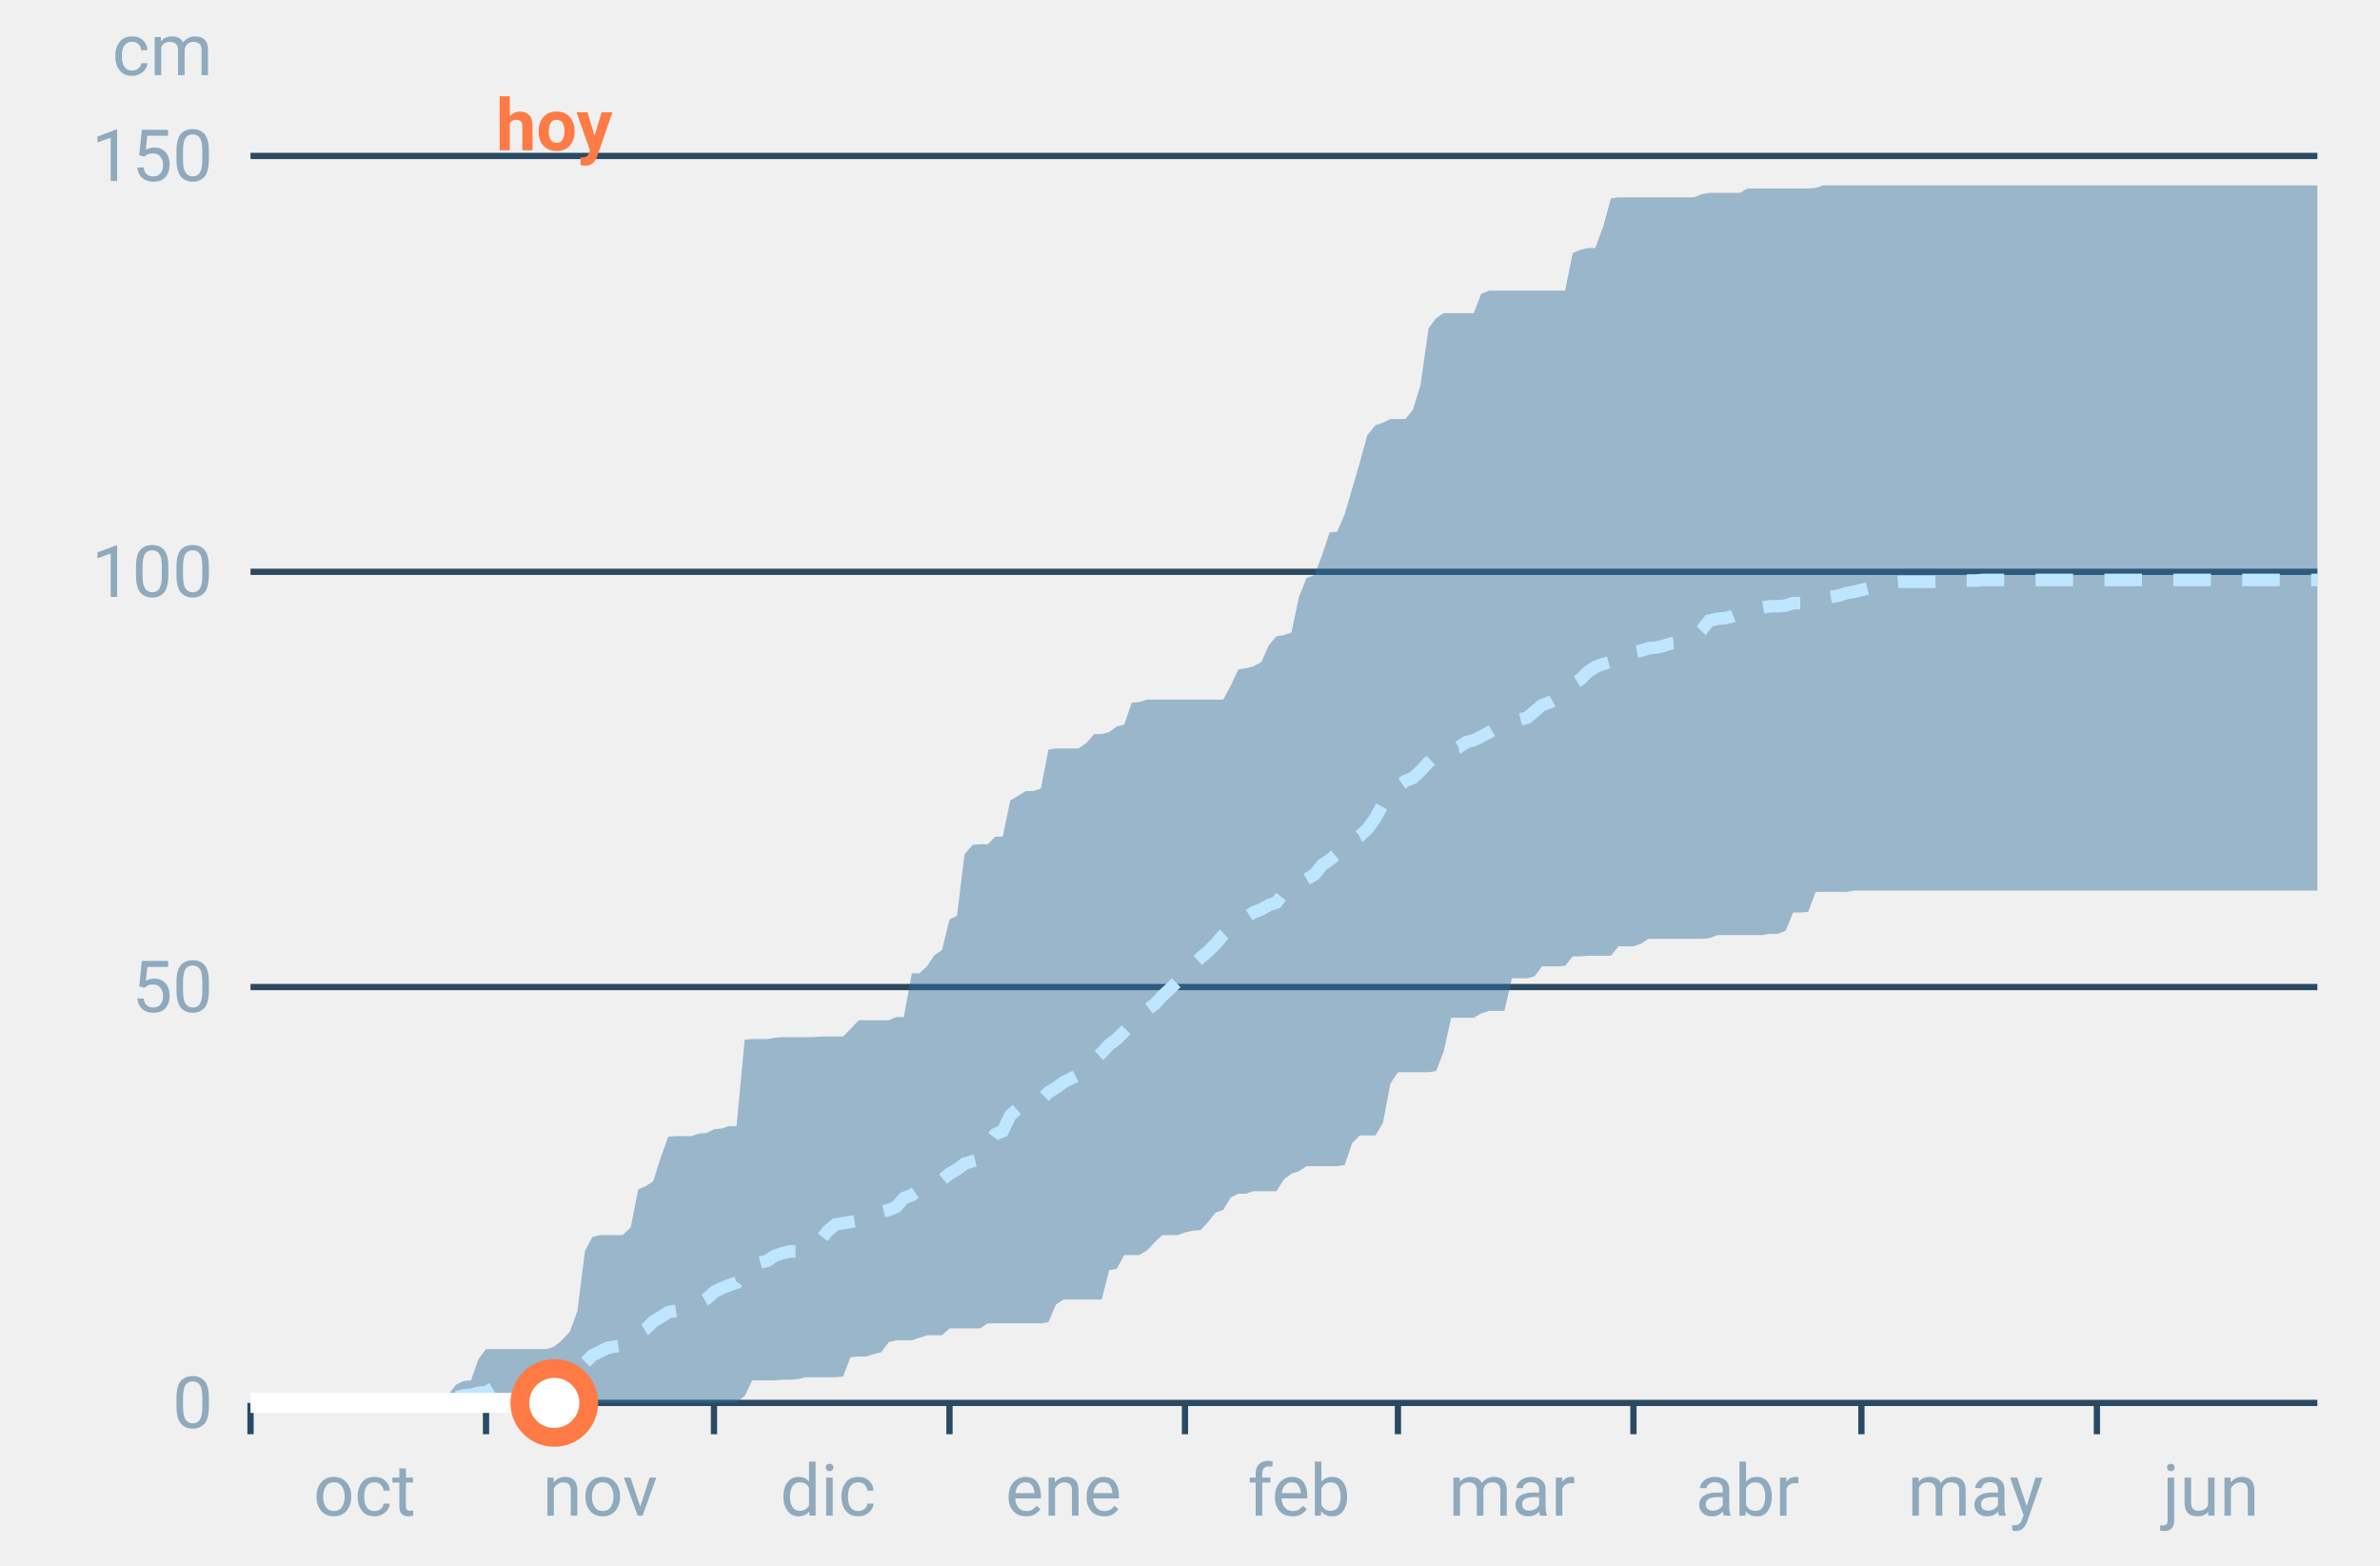
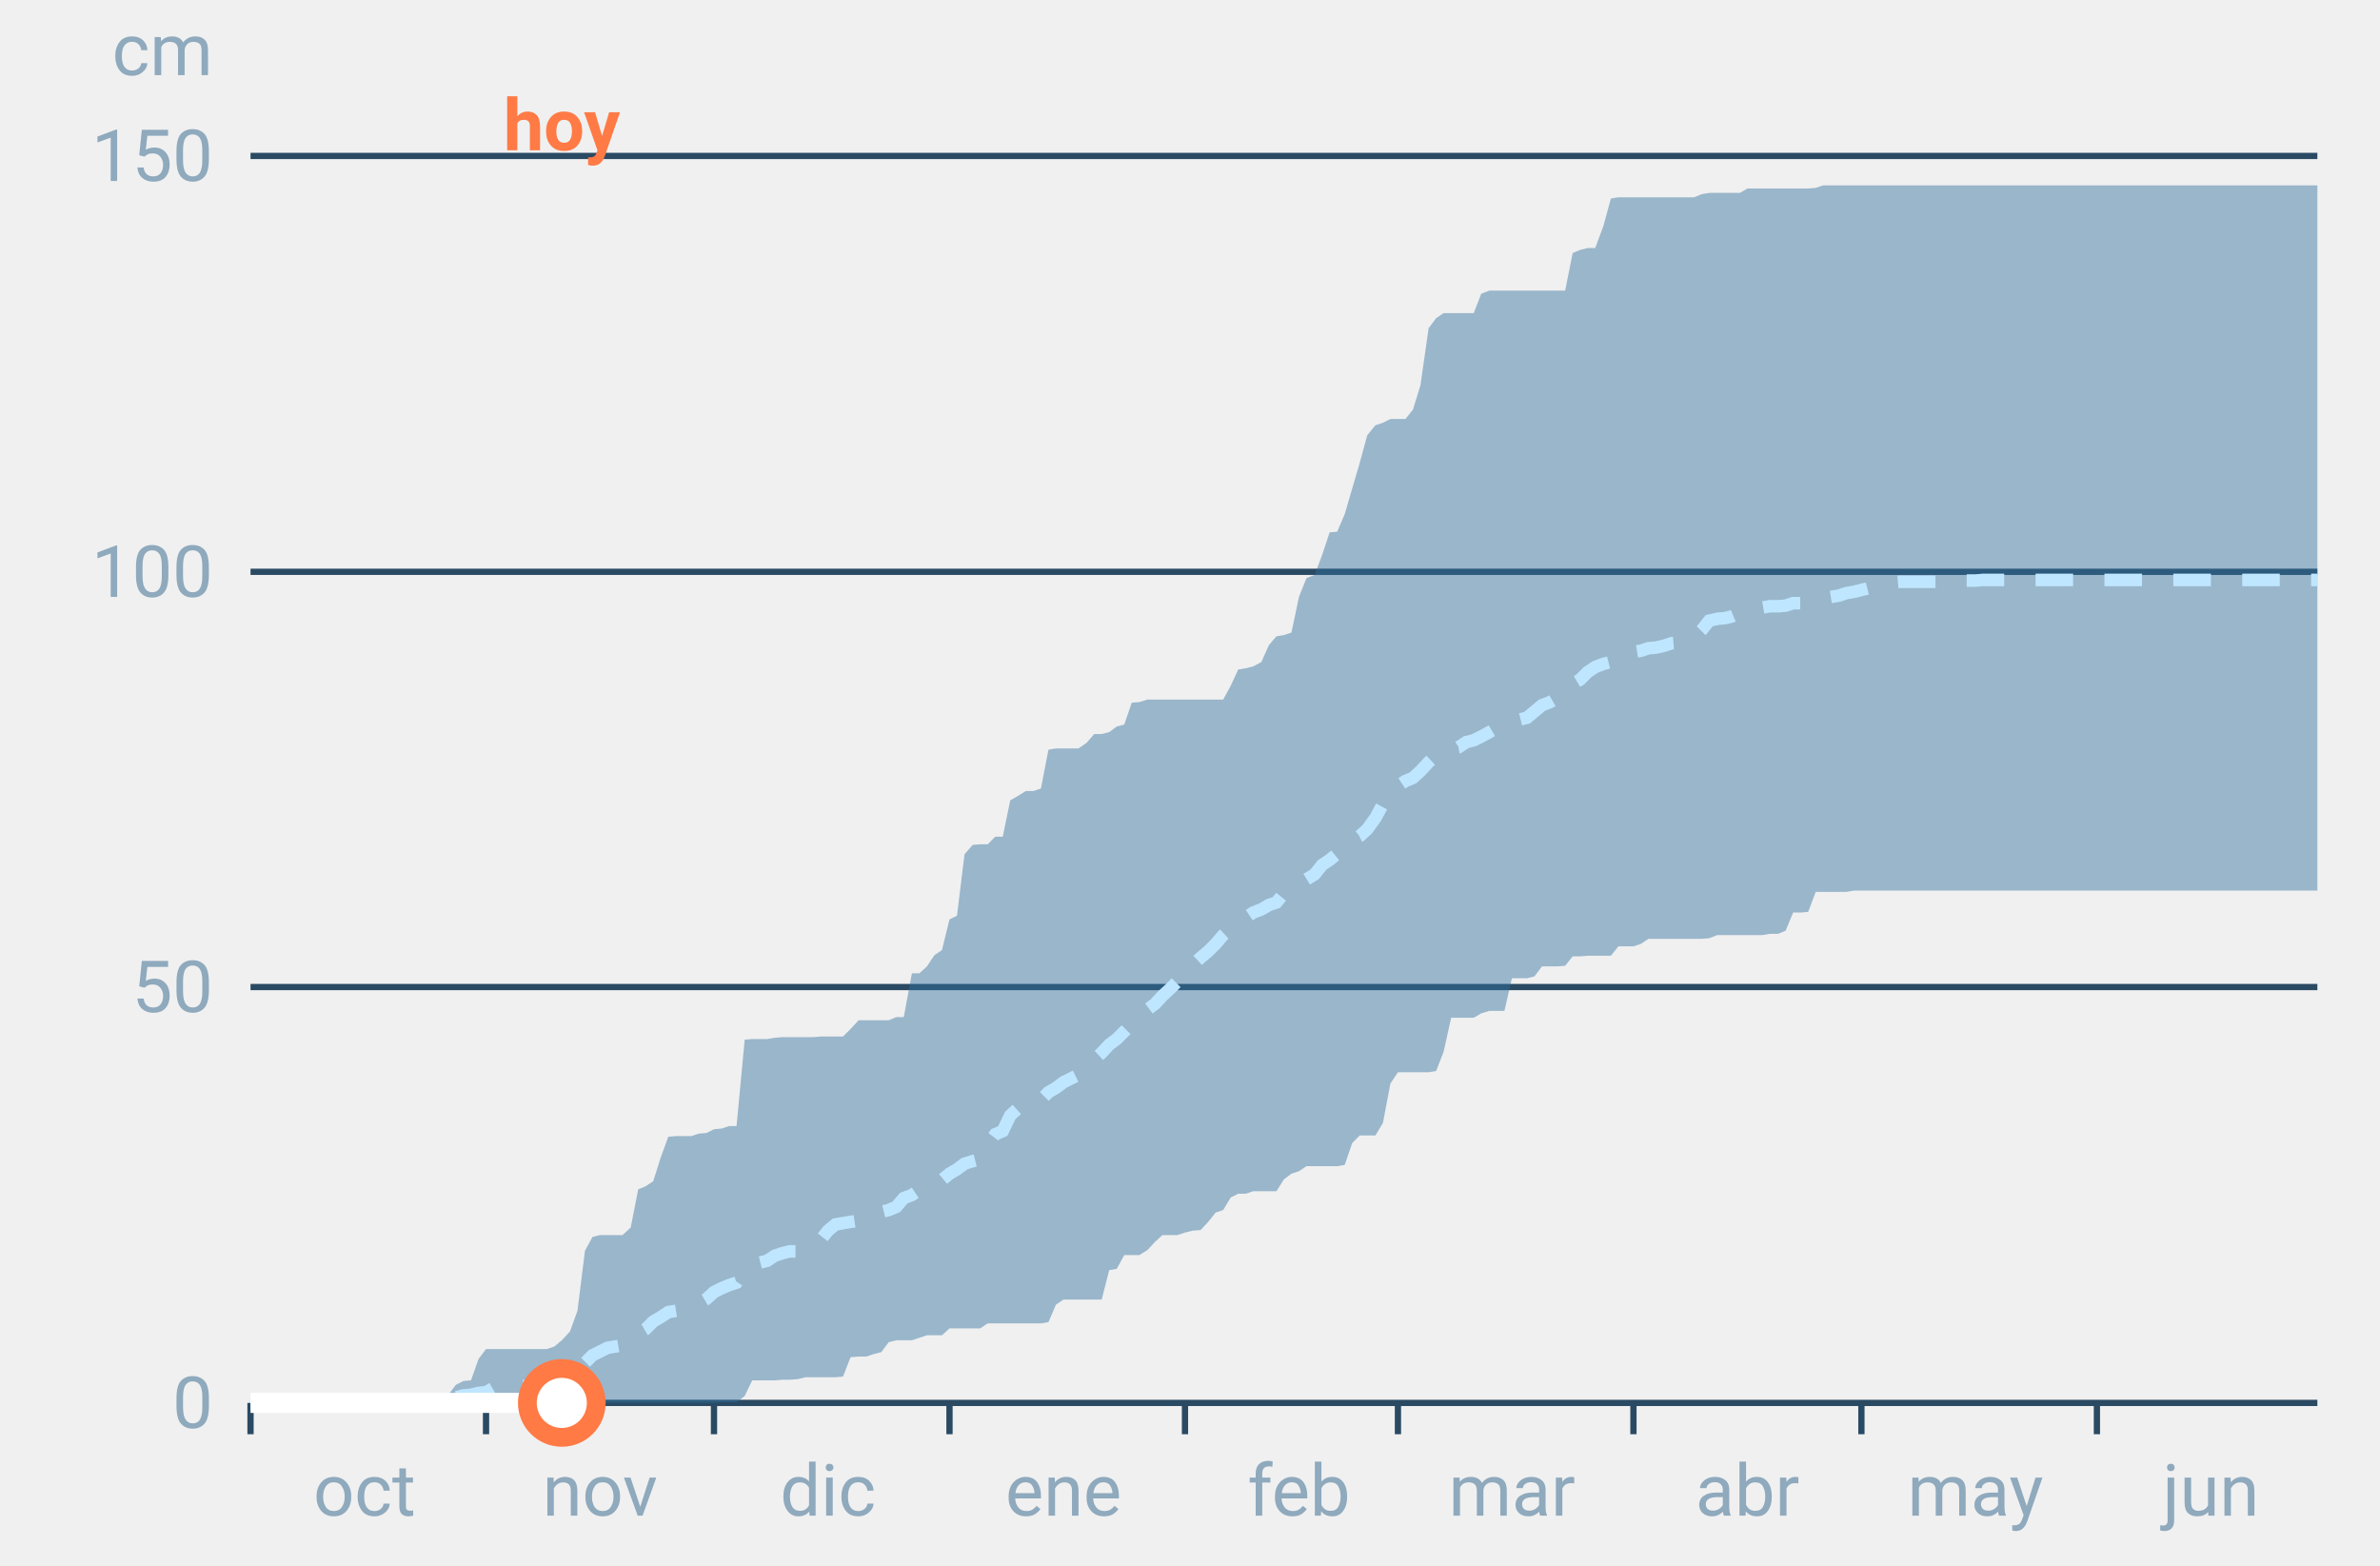
<svg xmlns="http://www.w3.org/2000/svg" font-family="-apple-system,BlinkMacSystemFont,Segoe UI,Roboto,Helvetica,Arial,sans-serif" viewBox="0 0 380 250" role="img" aria-labelledby="cgnv-ac-m" class="cgnv-svg">
  <line x1="40" x2="370" y1="224.0" y2="224.0" stroke="#2a4a63" />
  <text x="34" y="228.0" font-size="11.5" text-anchor="end" fill="#8fa9bd">0</text>
  <line x1="40" x2="370" y1="157.6" y2="157.6" stroke="#2a4a63" />
  <text x="34" y="161.6" font-size="11.5" text-anchor="end" fill="#8fa9bd">50</text>
  <line x1="40" x2="370" y1="91.3" y2="91.3" stroke="#2a4a63" />
  <text x="34" y="95.3" font-size="11.5" text-anchor="end" fill="#8fa9bd">100</text>
  <line x1="40" x2="370" y1="24.9" y2="24.9" stroke="#2a4a63" />
  <text x="34" y="28.9" font-size="11.5" text-anchor="end" fill="#8fa9bd">150</text>
  <text x="34" y="12" font-size="11.5" text-anchor="end" fill="#8fa9bd">cm</text>
  <line x1="40.0" x2="40.0" y1="224" y2="229" stroke="#2a4a63" />
  <text x="58.2" y="242" font-size="11.5" text-anchor="middle" fill="#8fa9bd">oct</text>
  <line x1="77.6" x2="77.6" y1="224" y2="229" stroke="#2a4a63" />
  <text x="95.8" y="242" font-size="11.5" text-anchor="middle" fill="#8fa9bd">nov</text>
  <line x1="114.0" x2="114.0" y1="224" y2="229" stroke="#2a4a63" />
  <text x="132.2" y="242" font-size="11.5" text-anchor="middle" fill="#8fa9bd">dic</text>
  <line x1="151.6" x2="151.6" y1="224" y2="229" stroke="#2a4a63" />
  <text x="169.8" y="242" font-size="11.5" text-anchor="middle" fill="#8fa9bd">ene</text>
  <line x1="189.2" x2="189.2" y1="224" y2="229" stroke="#2a4a63" />
  <text x="207.4" y="242" font-size="11.5" text-anchor="middle" fill="#8fa9bd">feb</text>
  <line x1="223.2" x2="223.2" y1="224" y2="229" stroke="#2a4a63" />
  <text x="241.4" y="242" font-size="11.5" text-anchor="middle" fill="#8fa9bd">mar</text>
  <line x1="260.8" x2="260.8" y1="224" y2="229" stroke="#2a4a63" />
  <text x="279.0" y="242" font-size="11.5" text-anchor="middle" fill="#8fa9bd">abr</text>
  <line x1="297.2" x2="297.2" y1="224" y2="229" stroke="#2a4a63" />
  <text x="315.4" y="242" font-size="11.5" text-anchor="middle" fill="#8fa9bd">may</text>
  <line x1="334.8" x2="334.8" y1="224" y2="229" stroke="#2a4a63" />
  <text x="353.0" y="242" font-size="11.5" text-anchor="middle" fill="#8fa9bd">jun</text>
  <polygon points="40.0,224.0 41.2,224.0 42.4,224.0 43.6,224.0 44.9,224.0 46.1,224.0 47.3,224.0 48.5,224.0 49.7,224.0 50.9,224.0 52.1,224.0 53.3,224.0 54.6,224.0 55.8,224.0 57.0,224.0 58.2,224.0 59.4,224.0 60.6,224.0 61.8,224.0 63.1,224.0 64.3,224.0 65.5,223.9 66.7,223.9 67.9,223.7 69.1,223.7 70.3,223.7 71.5,222.8 72.8,221.1 74.0,220.5 75.2,220.4 76.4,217.0 77.6,215.4 78.8,215.4 80.0,215.4 81.2,215.4 82.5,215.4 83.7,215.4 84.9,215.4 86.1,215.4 87.3,215.4 88.5,215.0 89.7,214.0 91.0,212.6 92.2,209.3 93.4,199.7 94.6,197.5 95.8,197.2 97.0,197.2 98.2,197.2 99.4,197.2 100.7,196.0 101.9,189.9 103.1,189.4 104.3,188.6 105.5,184.8 106.7,181.5 107.9,181.4 109.2,181.4 110.4,181.4 111.6,181.0 112.8,180.9 114.0,180.3 115.2,180.2 116.4,179.8 117.6,179.8 118.9,166.0 120.1,165.9 121.3,165.9 122.5,165.9 123.7,165.7 124.9,165.6 126.1,165.6 127.4,165.6 128.6,165.6 129.8,165.6 131.0,165.5 132.2,165.5 133.4,165.5 134.6,165.5 135.8,164.3 137.1,162.9 138.3,162.9 139.5,162.9 140.7,162.9 141.9,162.9 143.1,162.4 144.3,162.4 145.6,155.4 146.8,155.4 148.0,154.3 149.2,152.5 150.4,151.7 151.6,146.8 152.8,146.2 154.0,136.4 155.3,134.9 156.5,134.8 157.7,134.8 158.9,133.6 160.1,133.6 161.3,127.8 162.5,127.1 163.8,126.3 165.0,126.3 166.2,125.9 167.4,119.7 168.6,119.5 169.8,119.5 171.0,119.5 172.2,119.5 173.5,118.6 174.7,117.2 175.9,117.2 177.1,116.9 178.3,116.0 179.5,115.7 180.7,112.2 181.9,112.1 183.2,111.7 184.4,111.7 185.6,111.7 186.8,111.7 188.0,111.7 189.2,111.7 190.4,111.7 191.7,111.7 192.9,111.7 194.1,111.7 195.3,111.7 196.5,109.5 197.7,106.9 198.9,106.7 200.1,106.4 201.4,105.7 202.6,103.0 203.8,101.6 205.0,101.4 206.2,101.0 207.4,95.3 208.6,92.3 209.9,91.8 211.1,88.6 212.3,85.0 213.5,84.9 214.7,82.1 215.9,78.0 217.1,73.9 218.3,69.5 219.6,67.9 220.8,67.5 222.0,66.9 223.2,66.9 224.4,66.9 225.6,65.4 226.8,61.5 228.1,52.4 229.3,50.8 230.5,50.0 231.7,50.0 232.9,50.0 234.1,50.0 235.3,50.0 236.5,46.9 237.8,46.4 239.0,46.4 240.2,46.4 241.4,46.4 242.6,46.4 243.8,46.4 245.0,46.4 246.2,46.4 247.5,46.4 248.7,46.4 249.9,46.4 251.1,40.4 252.3,39.9 253.5,39.6 254.7,39.6 256.0,36.1 257.2,31.7 258.4,31.5 259.6,31.5 260.8,31.5 262.0,31.5 263.2,31.5 264.4,31.5 265.7,31.5 266.9,31.5 268.1,31.5 269.3,31.5 270.5,31.5 271.7,31.0 272.9,30.8 274.2,30.8 275.4,30.8 276.6,30.8 277.8,30.8 279.0,30.1 280.2,30.1 281.4,30.1 282.6,30.1 283.9,30.1 285.1,30.1 286.3,30.1 287.5,30.1 288.7,30.1 289.9,30.0 291.1,29.6 292.4,29.6 293.6,29.6 294.8,29.6 296.0,29.6 297.2,29.6 298.4,29.6 299.6,29.6 300.8,29.6 302.1,29.6 303.3,29.6 304.5,29.6 305.7,29.6 306.9,29.6 308.1,29.6 309.3,29.6 310.6,29.6 311.8,29.6 313.0,29.6 314.2,29.6 315.4,29.6 316.6,29.6 317.8,29.6 319.0,29.6 320.3,29.6 321.5,29.6 322.7,29.6 323.9,29.6 325.1,29.6 326.3,29.6 327.5,29.6 328.8,29.6 330.0,29.6 331.2,29.6 332.4,29.6 333.6,29.6 334.8,29.6 336.0,29.6 337.2,29.6 338.5,29.6 339.7,29.6 340.9,29.6 342.1,29.6 343.3,29.6 344.5,29.6 345.7,29.6 346.9,29.6 348.2,29.6 349.4,29.6 350.6,29.6 351.8,29.6 353.0,29.6 354.2,29.6 355.4,29.6 356.7,29.6 357.9,29.6 359.1,29.6 360.3,29.6 361.5,29.6 362.7,29.6 363.9,29.6 365.1,29.6 366.4,29.6 367.6,29.6 368.8,29.6 370.0,29.6 370.0,142.2 368.8,142.2 367.6,142.2 366.4,142.2 365.1,142.2 363.9,142.2 362.7,142.2 361.5,142.2 360.3,142.2 359.1,142.2 357.9,142.2 356.7,142.2 355.4,142.2 354.2,142.2 353.0,142.2 351.8,142.2 350.6,142.2 349.4,142.2 348.2,142.2 346.9,142.2 345.7,142.2 344.5,142.2 343.3,142.2 342.1,142.2 340.9,142.2 339.7,142.2 338.5,142.2 337.2,142.2 336.0,142.2 334.8,142.2 333.6,142.2 332.4,142.2 331.2,142.2 330.0,142.2 328.8,142.2 327.5,142.2 326.3,142.2 325.1,142.2 323.9,142.2 322.7,142.2 321.5,142.2 320.3,142.2 319.0,142.2 317.8,142.2 316.6,142.2 315.4,142.2 314.2,142.2 313.0,142.2 311.8,142.2 310.6,142.2 309.3,142.2 308.1,142.2 306.9,142.2 305.7,142.2 304.5,142.2 303.3,142.2 302.1,142.2 300.8,142.2 299.6,142.2 298.4,142.2 297.2,142.2 296.0,142.2 294.8,142.4 293.6,142.4 292.4,142.4 291.1,142.4 289.9,142.4 288.7,145.6 287.5,145.7 286.3,145.7 285.1,148.6 283.9,149.1 282.6,149.1 281.4,149.3 280.2,149.3 279.0,149.3 277.8,149.3 276.6,149.3 275.4,149.3 274.2,149.3 272.9,149.8 271.7,149.9 270.5,149.9 269.3,149.9 268.1,149.9 266.9,149.9 265.7,149.9 264.4,149.9 263.2,149.9 262.0,150.7 260.8,151.1 259.6,151.1 258.4,151.1 257.2,152.6 256.0,152.6 254.7,152.6 253.5,152.6 252.3,152.7 251.1,152.7 249.9,154.2 248.7,154.3 247.5,154.3 246.2,154.3 245.0,155.9 243.8,156.2 242.6,156.2 241.4,156.2 240.2,161.4 239.0,161.4 237.8,161.4 236.5,161.8 235.3,162.5 234.1,162.5 232.9,162.5 231.7,162.5 230.5,167.9 229.3,171.0 228.1,171.2 226.8,171.2 225.6,171.2 224.4,171.2 223.2,171.2 222.0,173.0 220.8,179.3 219.6,181.3 218.3,181.3 217.1,181.3 215.9,182.5 214.7,186.0 213.5,186.2 212.3,186.2 211.1,186.2 209.9,186.2 208.6,186.2 207.4,187.0 206.2,187.4 205.0,188.3 203.8,190.2 202.6,190.2 201.4,190.2 200.1,190.2 198.9,190.6 197.7,190.6 196.5,191.2 195.3,193.2 194.1,193.6 192.9,195.1 191.7,196.4 190.4,196.5 189.2,196.8 188.0,197.2 186.8,197.2 185.6,197.2 184.4,198.3 183.2,199.6 181.9,200.4 180.7,200.4 179.5,200.4 178.3,202.6 177.1,202.8 175.9,207.5 174.7,207.5 173.5,207.5 172.2,207.5 171.0,207.5 169.8,207.5 168.6,208.3 167.4,211.1 166.2,211.3 165.0,211.3 163.8,211.3 162.5,211.3 161.3,211.3 160.1,211.3 158.9,211.3 157.7,211.3 156.5,212.1 155.3,212.1 154.0,212.1 152.8,212.1 151.6,212.1 150.4,213.2 149.2,213.2 148.0,213.2 146.8,213.6 145.6,214.0 144.3,214.0 143.1,214.0 141.9,214.3 140.7,215.9 139.5,216.2 138.3,216.6 137.1,216.6 135.8,216.7 134.6,219.8 133.4,219.9 132.2,219.9 131.0,219.9 129.8,219.9 128.6,219.9 127.4,220.2 126.1,220.3 124.9,220.3 123.7,220.4 122.5,220.4 121.3,220.4 120.1,220.4 118.9,222.9 117.6,223.9 116.4,223.9 115.2,223.9 114.0,224.0 112.8,224.0 111.6,224.0 110.4,224.0 109.2,224.0 107.9,224.0 106.7,224.0 105.5,224.0 104.3,224.0 103.1,224.0 101.9,224.0 100.7,224.0 99.4,224.0 98.2,224.0 97.0,224.0 95.8,224.0 94.6,224.0 93.4,224.0 92.2,224.0 91.0,224.0 89.7,224.0 88.5,224.0 87.3,224.0 86.1,224.0 84.9,224.0 83.7,224.0 82.5,224.0 81.2,224.0 80.0,224.0 78.8,224.0 77.6,224.0 76.4,224.0 75.2,224.0 74.0,224.0 72.8,224.0 71.5,224.0 70.3,224.0 69.1,224.0 67.9,224.0 66.7,224.0 65.5,224.0 64.3,224.0 63.1,224.0 61.8,224.0 60.6,224.0 59.4,224.0 58.2,224.0 57.0,224.0 55.8,224.0 54.6,224.0 53.3,224.0 52.1,224.0 50.9,224.0 49.7,224.0 48.5,224.0 47.3,224.0 46.1,224.0 44.9,224.0 43.6,224.0 42.4,224.0 41.2,224.0 40.0,224.0" fill="#2f6f9f" fill-opacity=".45" />
  <polyline points="40.0,224.0 41.2,224.0 42.4,224.0 43.6,224.0 44.9,224.0 46.1,224.0 47.3,224.0 48.5,224.0 49.7,224.0 50.9,224.0 52.1,224.0 53.3,224.0 54.6,224.0 55.8,224.0 57.0,224.0 58.2,224.0 59.4,224.0 60.6,224.0 61.8,224.0 63.1,223.9 64.3,223.9 65.5,223.9 66.7,223.6 67.9,223.6 69.1,223.6 70.3,223.6 71.5,223.5 72.8,223.1 74.0,222.8 75.2,222.7 76.4,222.4 77.6,222.3 78.8,221.6 80.0,221.5 81.2,221.5 82.5,221.5 83.7,221.3 84.9,221.3 86.1,221.2 87.3,220.9 88.5,220.7 89.7,220.3 91.0,219.8 92.2,218.8 93.4,217.6 94.6,216.4 95.8,215.8 97.0,215.2 98.2,215.0 99.4,214.8 100.7,213.9 101.9,212.9 103.1,212.2 104.3,211.0 105.5,210.3 106.7,209.5 107.9,209.3 109.2,209.1 110.4,208.9 111.6,208.1 112.8,207.4 114.0,206.3 115.2,205.7 116.4,205.2 117.6,204.8 118.9,202.9 120.1,202.1 121.3,201.6 122.5,201.3 123.7,200.5 124.9,200.1 126.1,199.8 127.4,199.8 128.6,199.2 129.8,198.8 131.0,198.0 132.2,196.5 133.4,195.5 134.6,195.3 135.8,195.1 137.1,194.9 138.3,194.7 139.5,194.3 140.7,193.5 141.9,193.2 143.1,192.7 144.3,191.3 145.6,190.8 146.8,190.0 148.0,189.4 149.2,189.1 150.4,188.4 151.6,187.4 152.8,186.7 154.0,185.8 155.3,185.4 156.5,185.1 157.7,182.7 158.9,181.1 160.1,180.6 161.3,178.1 162.5,177.0 163.8,176.5 165.0,176.4 166.2,175.6 167.4,174.4 168.6,173.7 169.8,172.8 171.0,172.2 172.2,171.6 173.5,170.5 174.7,169.2 175.9,168.1 177.1,166.8 178.3,165.9 179.5,164.7 180.7,163.5 181.9,162.7 183.2,161.2 184.4,160.3 185.6,159.0 186.8,157.9 188.0,156.7 189.2,155.8 190.4,154.1 191.7,152.9 192.9,151.9 194.1,150.7 195.3,149.3 196.5,148.2 197.7,147.3 198.9,146.5 200.1,145.7 201.4,145.2 202.6,144.5 203.8,144.1 205.0,142.6 206.2,141.7 207.4,141.0 208.6,140.4 209.9,139.6 211.1,138.1 212.3,137.3 213.5,136.3 214.7,134.8 215.9,134.1 217.1,133.5 218.3,132.4 219.6,130.6 220.8,128.4 222.0,126.4 223.2,125.5 224.4,124.7 225.6,124.2 226.8,123.1 228.1,121.7 229.3,120.6 230.5,119.9 231.7,119.5 232.9,119.3 234.1,118.5 235.3,118.2 236.5,117.6 237.8,116.9 239.0,116.2 240.2,116.0 241.4,115.2 242.6,114.9 243.8,114.6 245.0,113.6 246.2,112.6 247.5,112.1 248.7,111.4 249.9,110.4 251.1,109.2 252.3,108.5 253.5,107.3 254.7,106.5 256.0,106.0 257.2,105.7 258.4,105.3 259.6,104.3 260.8,104.1 262.0,103.9 263.2,103.5 264.4,103.4 265.7,103.1 266.9,102.7 268.1,102.6 269.3,102.3 270.5,101.8 271.7,100.6 272.9,99.1 274.2,98.8 275.4,98.7 276.6,98.4 277.8,97.9 279.0,97.4 280.2,97.1 281.4,97.0 282.6,96.8 283.9,96.8 285.1,96.7 286.3,96.3 287.5,96.3 288.7,95.9 289.9,95.8 291.1,95.5 292.4,95.3 293.6,95.1 294.8,94.7 296.0,94.5 297.2,94.2 298.4,93.9 299.6,93.7 300.8,93.3 302.1,93.0 303.3,92.9 304.5,92.9 305.7,92.9 306.9,92.9 308.1,92.9 309.3,92.9 310.6,92.9 311.8,92.7 313.0,92.7 314.2,92.7 315.4,92.7 316.6,92.6 317.8,92.6 319.0,92.6 320.3,92.6 321.5,92.6 322.7,92.6 323.9,92.6 325.1,92.6 326.3,92.6 327.5,92.6 328.8,92.6 330.0,92.6 331.2,92.6 332.4,92.6 333.6,92.6 334.8,92.6 336.0,92.6 337.2,92.6 338.5,92.6 339.7,92.6 340.9,92.6 342.1,92.6 343.3,92.6 344.5,92.6 345.7,92.6 346.9,92.6 348.2,92.6 349.4,92.6 350.6,92.6 351.8,92.6 353.0,92.6 354.2,92.6 355.4,92.6 356.7,92.6 357.9,92.6 359.1,92.6 360.3,92.6 361.5,92.6 362.7,92.6 363.9,92.6 365.1,92.6 366.4,92.6 367.6,92.6 368.8,92.6 370.0,92.6" fill="none" stroke="#bfe6ff" stroke-width="2" stroke-dasharray="6 5" />
-   <polyline points="40.0,224.0 41.2,224.0 42.4,224.0 43.6,224.0 44.9,224.0 46.1,224.0 47.3,224.0 48.5,224.0 49.7,224.0 50.9,224.0 52.1,224.0 53.3,224.0 54.6,224.0 55.8,224.0 57.0,224.0 58.2,224.0 59.4,224.0 60.6,224.0 61.8,224.0 63.1,224.0 64.3,224.0 65.5,224.0 66.7,224.0 67.9,224.0 69.1,224.0 70.3,224.0 71.5,224.0 72.8,224.0 74.0,224.0 75.2,224.0 76.4,224.0 77.6,224.0 78.8,224.0 80.0,224.0 81.2,224.0 82.5,224.0 83.7,224.0 84.9,224.0 86.1,224.0 87.3,224.0 88.5,224.0" fill="none" stroke="#fff" stroke-width="3.2" stroke-linejoin="round" />
-   <circle cx="88.5" cy="224.0" r="5.5" fill="#fff" stroke="#ff7a45" stroke-width="3" />
-   <text x="88.5" y="24" font-size="11.5" font-weight="700" text-anchor="middle" fill="#ff7a45">hoy</text>
+   <polyline points="40.0,224.0 41.2,224.0 42.4,224.0 43.6,224.0 44.9,224.0 46.1,224.0 47.3,224.0 48.5,224.0 49.7,224.0 50.9,224.0 52.1,224.0 53.3,224.0 54.6,224.0 55.8,224.0 57.0,224.0 58.2,224.0 59.4,224.0 60.6,224.0 61.8,224.0 63.1,224.0 64.3,224.0 65.5,224.0 66.7,224.0 67.9,224.0 69.1,224.0 70.3,224.0 71.5,224.0 72.8,224.0 74.0,224.0 75.2,224.0 76.4,224.0 77.6,224.0 78.8,224.0 80.0,224.0 81.2,224.0 82.5,224.0 83.7,224.0 84.9,224.0 86.1,224.0 87.3,224.0 88.5,224.0 89.7,224.0" fill="none" stroke="#fff" stroke-width="3.2" stroke-linejoin="round" />
+   <circle cx="89.7" cy="224.0" r="5.5" fill="#fff" stroke="#ff7a45" stroke-width="3" />
+   <text x="89.7" y="24" font-size="11.5" font-weight="700" text-anchor="middle" fill="#ff7a45">hoy</text>
</svg>
